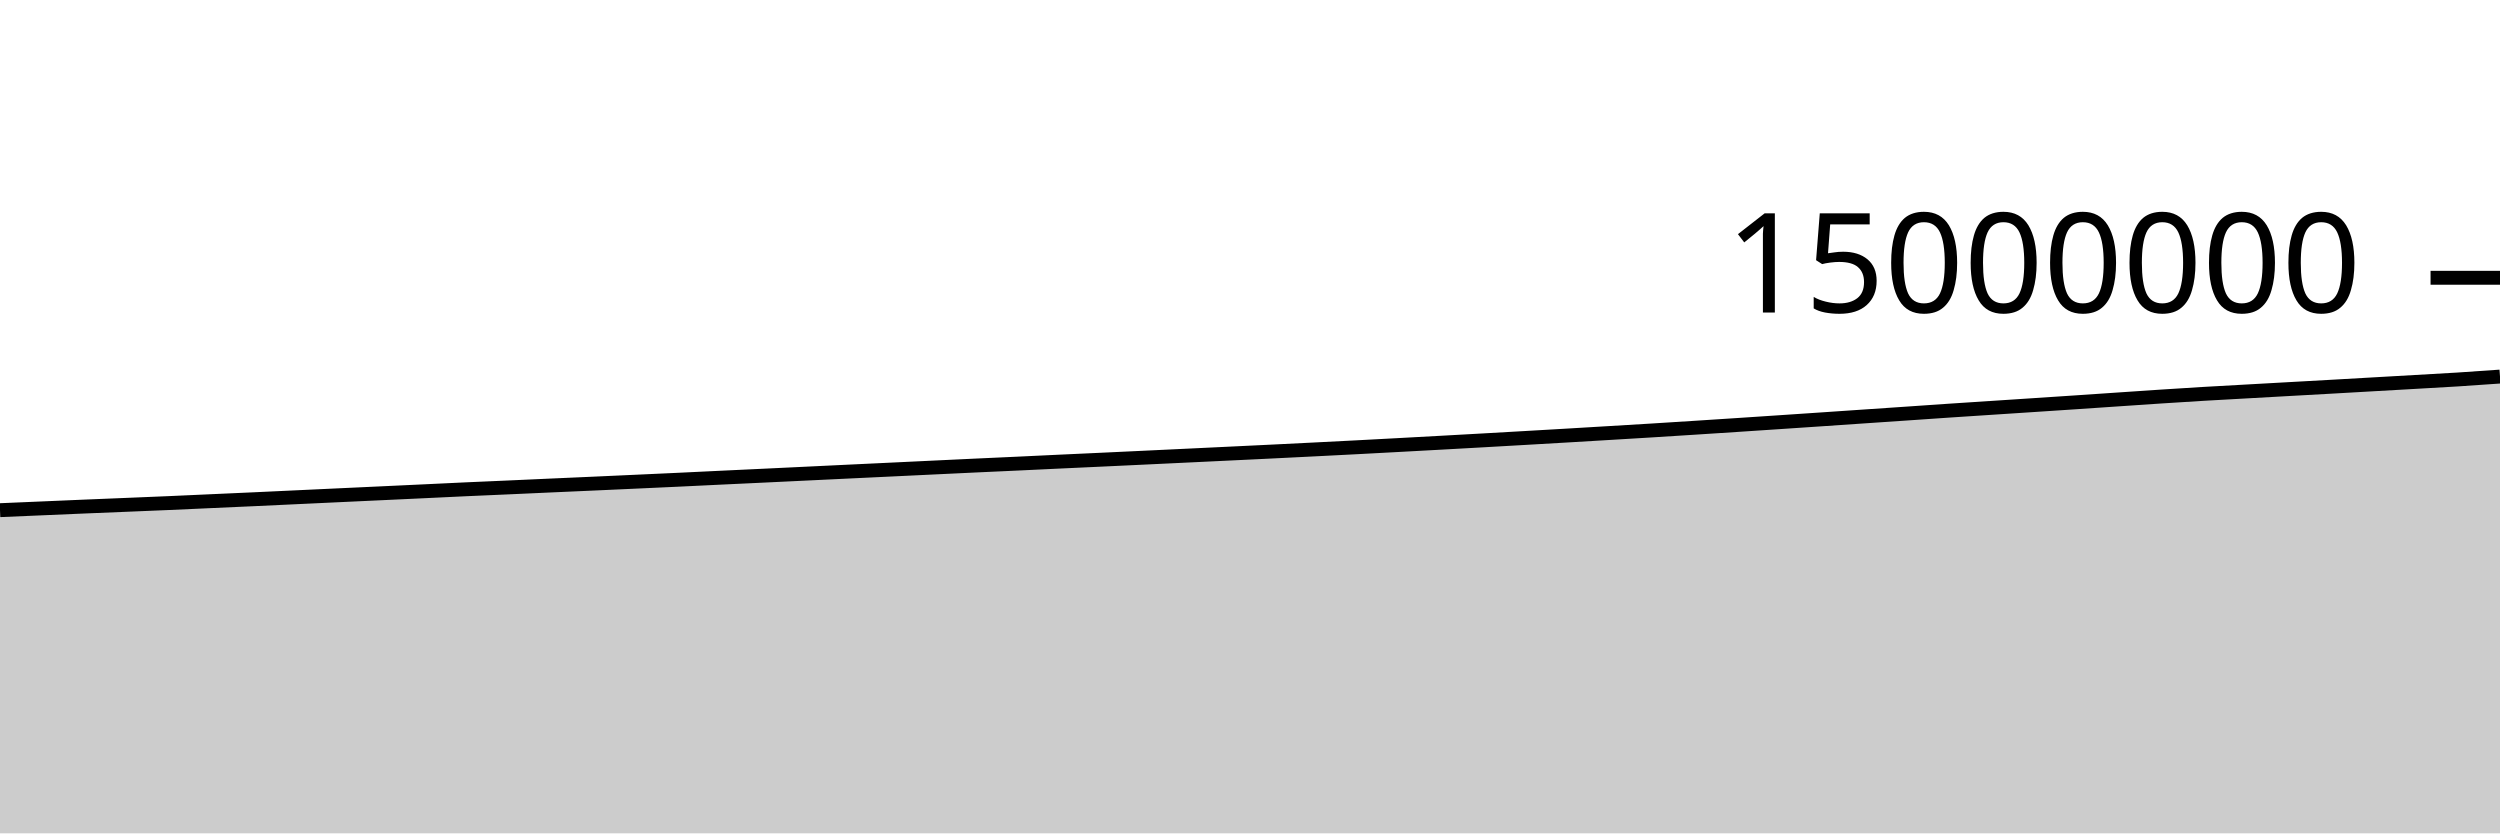
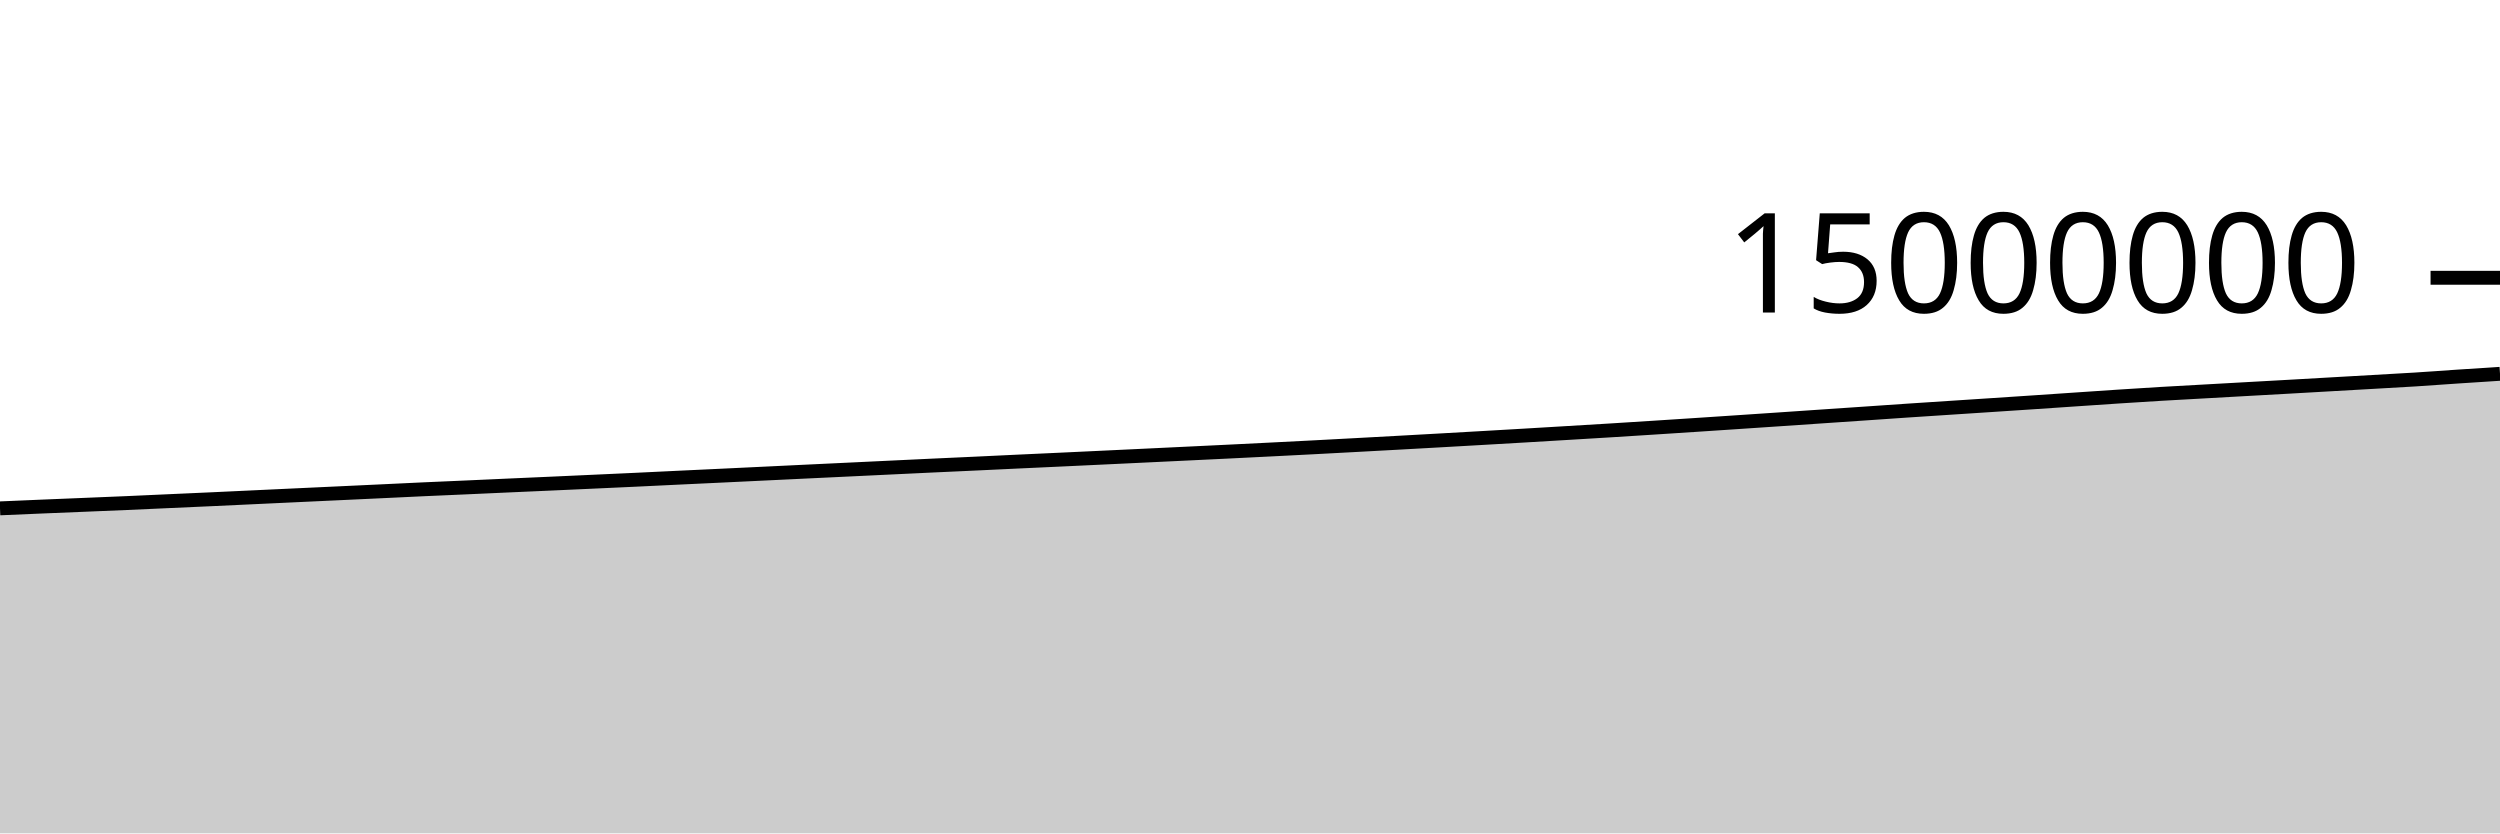
<svg xmlns="http://www.w3.org/2000/svg" viewBox="0 0 180 60">
  <g transform="translate(0,20)">
-     <path class="area" fill="rgba(0, 0, 0, 0.2)" d="M0,16.732C1.017,16.688,2.034,16.645,3.051,16.602C4.068,16.559,5.085,16.514,6.102,16.471C7.119,16.428,8.136,16.389,9.153,16.346C10.169,16.304,11.186,16.263,12.203,16.219C13.22,16.174,14.237,16.127,15.254,16.081C16.271,16.035,17.288,15.991,18.305,15.944C19.322,15.897,20.339,15.849,21.356,15.801C22.373,15.753,23.39,15.706,24.407,15.658C25.424,15.611,26.441,15.563,27.458,15.516C28.475,15.468,29.492,15.421,30.508,15.373C31.525,15.325,32.542,15.275,33.559,15.228C34.576,15.182,35.593,15.139,36.61,15.094C37.627,15.048,38.644,15.002,39.661,14.956C40.678,14.911,41.695,14.866,42.712,14.821C43.729,14.775,44.746,14.728,45.763,14.682C46.78,14.635,47.797,14.59,48.814,14.542C49.831,14.494,50.847,14.443,51.864,14.395C52.881,14.346,53.898,14.3,54.915,14.251C55.932,14.203,56.949,14.154,57.966,14.105C58.983,14.057,60,14.007,61.017,13.958C62.034,13.909,63.051,13.862,64.068,13.813C65.085,13.765,66.102,13.716,67.119,13.667C68.136,13.619,69.153,13.57,70.169,13.522C71.186,13.474,72.203,13.429,73.22,13.382C74.237,13.334,75.254,13.285,76.271,13.237C77.288,13.189,78.305,13.143,79.322,13.096C80.339,13.048,81.356,13,82.373,12.952C83.39,12.904,84.407,12.855,85.424,12.807C86.441,12.758,87.458,12.71,88.475,12.661C89.492,12.613,90.508,12.564,91.525,12.514C92.542,12.464,93.559,12.414,94.576,12.362C95.593,12.311,96.61,12.259,97.627,12.206C98.644,12.152,99.661,12.098,100.678,12.043C101.695,11.989,102.712,11.933,103.729,11.877C104.746,11.821,105.763,11.764,106.78,11.707C107.797,11.65,108.814,11.592,109.831,11.533C110.847,11.475,111.864,11.416,112.881,11.356C113.898,11.296,114.915,11.235,115.932,11.174C116.949,11.113,117.966,11.053,118.983,10.99C120,10.927,121.017,10.862,122.034,10.797C123.051,10.732,124.068,10.666,125.085,10.599C126.102,10.532,127.119,10.464,128.136,10.396C129.153,10.328,130.169,10.26,131.186,10.191C132.203,10.122,133.22,10.052,134.237,9.983C135.254,9.914,136.271,9.846,137.288,9.776C138.305,9.707,139.322,9.634,140.339,9.566C141.356,9.497,142.373,9.432,143.39,9.366C144.407,9.299,145.424,9.233,146.441,9.166C147.458,9.1,148.475,9.032,149.492,8.964C150.508,8.896,151.525,8.826,152.542,8.757C153.559,8.689,154.576,8.617,155.593,8.551C156.61,8.484,157.627,8.419,158.644,8.359C159.661,8.298,160.678,8.245,161.695,8.188C162.712,8.131,163.729,8.074,164.746,8.017C165.763,7.96,166.78,7.904,167.797,7.847C168.814,7.79,169.831,7.731,170.847,7.673C171.864,7.615,172.881,7.557,173.898,7.499C174.915,7.44,175.932,7.387,176.949,7.323C177.966,7.258,178.983,7.186,180,7.113L180,40C178.983,40,177.966,40,176.949,40C175.932,40,174.915,40,173.898,40C172.881,40,171.864,40,170.847,40C169.831,40,168.814,40,167.797,40C166.78,40,165.763,40,164.746,40C163.729,40,162.712,40,161.695,40C160.678,40,159.661,40,158.644,40C157.627,40,156.61,40,155.593,40C154.576,40,153.559,40,152.542,40C151.525,40,150.508,40,149.492,40C148.475,40,147.458,40,146.441,40C145.424,40,144.407,40,143.39,40C142.373,40,141.356,40,140.339,40C139.322,40,138.305,40,137.288,40C136.271,40,135.254,40,134.237,40C133.22,40,132.203,40,131.186,40C130.169,40,129.153,40,128.136,40C127.119,40,126.102,40,125.085,40C124.068,40,123.051,40,122.034,40C121.017,40,120,40,118.983,40C117.966,40,116.949,40,115.932,40C114.915,40,113.898,40,112.881,40C111.864,40,110.847,40,109.831,40C108.814,40,107.797,40,106.78,40C105.763,40,104.746,40,103.729,40C102.712,40,101.695,40,100.678,40C99.661,40,98.644,40,97.627,40C96.61,40,95.593,40,94.576,40C93.559,40,92.542,40,91.525,40C90.508,40,89.492,40,88.475,40C87.458,40,86.441,40,85.424,40C84.407,40,83.39,40,82.373,40C81.356,40,80.339,40,79.322,40C78.305,40,77.288,40,76.271,40C75.254,40,74.237,40,73.22,40C72.203,40,71.186,40,70.169,40C69.153,40,68.136,40,67.119,40C66.102,40,65.085,40,64.068,40C63.051,40,62.034,40,61.017,40C60,40,58.983,40,57.966,40C56.949,40,55.932,40,54.915,40C53.898,40,52.881,40,51.864,40C50.847,40,49.831,40,48.814,40C47.797,40,46.78,40,45.763,40C44.746,40,43.729,40,42.712,40C41.695,40,40.678,40,39.661,40C38.644,40,37.627,40,36.61,40C35.593,40,34.576,40,33.559,40C32.542,40,31.525,40,30.508,40C29.492,40,28.475,40,27.458,40C26.441,40,25.424,40,24.407,40C23.39,40,22.373,40,21.356,40C20.339,40,19.322,40,18.305,40C17.288,40,16.271,40,15.254,40C14.237,40,13.22,40,12.203,40C11.186,40,10.169,40,9.153,40C8.136,40,7.119,40,6.102,40C5.085,40,4.068,40,3.051,40C2.034,40,1.017,40,0,40Z" />
-     <path class="line" stroke="black" fill="none" d="M0,16.732C1.017,16.688,2.034,16.645,3.051,16.602C4.068,16.559,5.085,16.514,6.102,16.471C7.119,16.428,8.136,16.389,9.153,16.346C10.169,16.304,11.186,16.263,12.203,16.219C13.22,16.174,14.237,16.127,15.254,16.081C16.271,16.035,17.288,15.991,18.305,15.944C19.322,15.897,20.339,15.849,21.356,15.801C22.373,15.753,23.39,15.706,24.407,15.658C25.424,15.611,26.441,15.563,27.458,15.516C28.475,15.468,29.492,15.421,30.508,15.373C31.525,15.325,32.542,15.275,33.559,15.228C34.576,15.182,35.593,15.139,36.61,15.094C37.627,15.048,38.644,15.002,39.661,14.956C40.678,14.911,41.695,14.866,42.712,14.821C43.729,14.775,44.746,14.728,45.763,14.682C46.78,14.635,47.797,14.59,48.814,14.542C49.831,14.494,50.847,14.443,51.864,14.395C52.881,14.346,53.898,14.3,54.915,14.251C55.932,14.203,56.949,14.154,57.966,14.105C58.983,14.057,60,14.007,61.017,13.958C62.034,13.909,63.051,13.862,64.068,13.813C65.085,13.765,66.102,13.716,67.119,13.667C68.136,13.619,69.153,13.57,70.169,13.522C71.186,13.474,72.203,13.429,73.22,13.382C74.237,13.334,75.254,13.285,76.271,13.237C77.288,13.189,78.305,13.143,79.322,13.096C80.339,13.048,81.356,13,82.373,12.952C83.39,12.904,84.407,12.855,85.424,12.807C86.441,12.758,87.458,12.71,88.475,12.661C89.492,12.613,90.508,12.564,91.525,12.514C92.542,12.464,93.559,12.414,94.576,12.362C95.593,12.311,96.61,12.259,97.627,12.206C98.644,12.152,99.661,12.098,100.678,12.043C101.695,11.989,102.712,11.933,103.729,11.877C104.746,11.821,105.763,11.764,106.78,11.707C107.797,11.65,108.814,11.592,109.831,11.533C110.847,11.475,111.864,11.416,112.881,11.356C113.898,11.296,114.915,11.235,115.932,11.174C116.949,11.113,117.966,11.053,118.983,10.99C120,10.927,121.017,10.862,122.034,10.797C123.051,10.732,124.068,10.666,125.085,10.599C126.102,10.532,127.119,10.464,128.136,10.396C129.153,10.328,130.169,10.26,131.186,10.191C132.203,10.122,133.22,10.052,134.237,9.983C135.254,9.914,136.271,9.846,137.288,9.776C138.305,9.707,139.322,9.634,140.339,9.566C141.356,9.497,142.373,9.432,143.39,9.366C144.407,9.299,145.424,9.233,146.441,9.166C147.458,9.1,148.475,9.032,149.492,8.964C150.508,8.896,151.525,8.826,152.542,8.757C153.559,8.689,154.576,8.617,155.593,8.551C156.61,8.484,157.627,8.419,158.644,8.359C159.661,8.298,160.678,8.245,161.695,8.188C162.712,8.131,163.729,8.074,164.746,8.017C165.763,7.96,166.78,7.904,167.797,7.847C168.814,7.79,169.831,7.731,170.847,7.673C171.864,7.615,172.881,7.557,173.898,7.499C174.915,7.44,175.932,7.387,176.949,7.323C177.966,7.258,178.983,7.186,180,7.113" />
+     <path class="area" fill="rgba(0, 0, 0, 0.2)" d="M0,16.602C1.017,16.558,2.034,16.514,3.051,16.471C4.068,16.428,5.085,16.389,6.102,16.346C7.119,16.304,8.136,16.263,9.153,16.219C10.169,16.174,11.186,16.127,12.203,16.081C13.22,16.035,14.237,15.991,15.254,15.944C16.271,15.897,17.288,15.849,18.305,15.801C19.322,15.753,20.339,15.706,21.356,15.658C22.373,15.611,23.39,15.563,24.407,15.516C25.424,15.468,26.441,15.421,27.458,15.373C28.475,15.325,29.492,15.275,30.508,15.228C31.525,15.182,32.542,15.139,33.559,15.094C34.576,15.048,35.593,15.002,36.61,14.956C37.627,14.911,38.644,14.866,39.661,14.821C40.678,14.775,41.695,14.728,42.712,14.682C43.729,14.635,44.746,14.59,45.763,14.542C46.78,14.494,47.797,14.443,48.814,14.395C49.831,14.346,50.847,14.3,51.864,14.251C52.881,14.203,53.898,14.154,54.915,14.105C55.932,14.057,56.949,14.007,57.966,13.958C58.983,13.909,60,13.862,61.017,13.813C62.034,13.765,63.051,13.716,64.068,13.667C65.085,13.619,66.102,13.57,67.119,13.522C68.136,13.474,69.153,13.429,70.169,13.382C71.186,13.334,72.203,13.285,73.22,13.237C74.237,13.189,75.254,13.143,76.271,13.096C77.288,13.048,78.305,13,79.322,12.952C80.339,12.904,81.356,12.855,82.373,12.807C83.39,12.758,84.407,12.71,85.424,12.661C86.441,12.613,87.458,12.564,88.475,12.514C89.492,12.464,90.508,12.414,91.525,12.362C92.542,12.311,93.559,12.259,94.576,12.206C95.593,12.152,96.61,12.098,97.627,12.043C98.644,11.989,99.661,11.933,100.678,11.877C101.695,11.821,102.712,11.764,103.729,11.707C104.746,11.65,105.763,11.592,106.78,11.533C107.797,11.475,108.814,11.416,109.831,11.356C110.847,11.296,111.864,11.235,112.881,11.174C113.898,11.113,114.915,11.053,115.932,10.99C116.949,10.927,117.966,10.862,118.983,10.797C120,10.732,121.017,10.666,122.034,10.599C123.051,10.532,124.068,10.464,125.085,10.396C126.102,10.328,127.119,10.26,128.136,10.191C129.153,10.122,130.169,10.052,131.186,9.983C132.203,9.914,133.22,9.846,134.237,9.776C135.254,9.707,136.271,9.634,137.288,9.566C138.305,9.497,139.322,9.432,140.339,9.366C141.356,9.299,142.373,9.233,143.39,9.166C144.407,9.1,145.424,9.032,146.441,8.964C147.458,8.896,148.475,8.826,149.492,8.757C150.508,8.689,151.525,8.617,152.542,8.551C153.559,8.484,154.576,8.419,155.593,8.359C156.61,8.298,157.627,8.245,158.644,8.188C159.661,8.131,160.678,8.074,161.695,8.017C162.712,7.96,163.729,7.904,164.746,7.847C165.763,7.79,166.78,7.731,167.797,7.673C168.814,7.615,169.831,7.557,170.847,7.499C171.864,7.44,172.881,7.387,173.898,7.323C174.915,7.258,175.932,7.181,176.949,7.113C177.966,7.046,178.983,6.98,180,6.915L180,40C178.983,40,177.966,40,176.949,40C175.932,40,174.915,40,173.898,40C172.881,40,171.864,40,170.847,40C169.831,40,168.814,40,167.797,40C166.78,40,165.763,40,164.746,40C163.729,40,162.712,40,161.695,40C160.678,40,159.661,40,158.644,40C157.627,40,156.61,40,155.593,40C154.576,40,153.559,40,152.542,40C151.525,40,150.508,40,149.492,40C148.475,40,147.458,40,146.441,40C145.424,40,144.407,40,143.39,40C142.373,40,141.356,40,140.339,40C139.322,40,138.305,40,137.288,40C136.271,40,135.254,40,134.237,40C133.22,40,132.203,40,131.186,40C130.169,40,129.153,40,128.136,40C127.119,40,126.102,40,125.085,40C124.068,40,123.051,40,122.034,40C121.017,40,120,40,118.983,40C117.966,40,116.949,40,115.932,40C114.915,40,113.898,40,112.881,40C111.864,40,110.847,40,109.831,40C108.814,40,107.797,40,106.78,40C105.763,40,104.746,40,103.729,40C102.712,40,101.695,40,100.678,40C99.661,40,98.644,40,97.627,40C96.61,40,95.593,40,94.576,40C93.559,40,92.542,40,91.525,40C90.508,40,89.492,40,88.475,40C87.458,40,86.441,40,85.424,40C84.407,40,83.39,40,82.373,40C81.356,40,80.339,40,79.322,40C78.305,40,77.288,40,76.271,40C75.254,40,74.237,40,73.22,40C72.203,40,71.186,40,70.169,40C69.153,40,68.136,40,67.119,40C66.102,40,65.085,40,64.068,40C63.051,40,62.034,40,61.017,40C60,40,58.983,40,57.966,40C56.949,40,55.932,40,54.915,40C53.898,40,52.881,40,51.864,40C50.847,40,49.831,40,48.814,40C47.797,40,46.78,40,45.763,40C44.746,40,43.729,40,42.712,40C41.695,40,40.678,40,39.661,40C38.644,40,37.627,40,36.61,40C35.593,40,34.576,40,33.559,40C32.542,40,31.525,40,30.508,40C29.492,40,28.475,40,27.458,40C26.441,40,25.424,40,24.407,40C23.39,40,22.373,40,21.356,40C20.339,40,19.322,40,18.305,40C17.288,40,16.271,40,15.254,40C14.237,40,13.22,40,12.203,40C11.186,40,10.169,40,9.153,40C8.136,40,7.119,40,6.102,40C5.085,40,4.068,40,3.051,40C2.034,40,1.017,40,0,40Z" />
+     <path class="line" stroke="black" fill="none" d="M0,16.602C1.017,16.558,2.034,16.514,3.051,16.471C4.068,16.428,5.085,16.389,6.102,16.346C7.119,16.304,8.136,16.263,9.153,16.219C10.169,16.174,11.186,16.127,12.203,16.081C13.22,16.035,14.237,15.991,15.254,15.944C16.271,15.897,17.288,15.849,18.305,15.801C19.322,15.753,20.339,15.706,21.356,15.658C22.373,15.611,23.39,15.563,24.407,15.516C25.424,15.468,26.441,15.421,27.458,15.373C28.475,15.325,29.492,15.275,30.508,15.228C31.525,15.182,32.542,15.139,33.559,15.094C34.576,15.048,35.593,15.002,36.61,14.956C37.627,14.911,38.644,14.866,39.661,14.821C40.678,14.775,41.695,14.728,42.712,14.682C43.729,14.635,44.746,14.59,45.763,14.542C46.78,14.494,47.797,14.443,48.814,14.395C49.831,14.346,50.847,14.3,51.864,14.251C52.881,14.203,53.898,14.154,54.915,14.105C55.932,14.057,56.949,14.007,57.966,13.958C58.983,13.909,60,13.862,61.017,13.813C62.034,13.765,63.051,13.716,64.068,13.667C65.085,13.619,66.102,13.57,67.119,13.522C68.136,13.474,69.153,13.429,70.169,13.382C71.186,13.334,72.203,13.285,73.22,13.237C74.237,13.189,75.254,13.143,76.271,13.096C77.288,13.048,78.305,13,79.322,12.952C80.339,12.904,81.356,12.855,82.373,12.807C83.39,12.758,84.407,12.71,85.424,12.661C86.441,12.613,87.458,12.564,88.475,12.514C89.492,12.464,90.508,12.414,91.525,12.362C92.542,12.311,93.559,12.259,94.576,12.206C95.593,12.152,96.61,12.098,97.627,12.043C98.644,11.989,99.661,11.933,100.678,11.877C101.695,11.821,102.712,11.764,103.729,11.707C104.746,11.65,105.763,11.592,106.78,11.533C107.797,11.475,108.814,11.416,109.831,11.356C110.847,11.296,111.864,11.235,112.881,11.174C113.898,11.113,114.915,11.053,115.932,10.99C116.949,10.927,117.966,10.862,118.983,10.797C120,10.732,121.017,10.666,122.034,10.599C123.051,10.532,124.068,10.464,125.085,10.396C126.102,10.328,127.119,10.26,128.136,10.191C129.153,10.122,130.169,10.052,131.186,9.983C132.203,9.914,133.22,9.846,134.237,9.776C135.254,9.707,136.271,9.634,137.288,9.566C138.305,9.497,139.322,9.432,140.339,9.366C141.356,9.299,142.373,9.233,143.39,9.166C144.407,9.1,145.424,9.032,146.441,8.964C147.458,8.896,148.475,8.826,149.492,8.757C150.508,8.689,151.525,8.617,152.542,8.551C153.559,8.484,154.576,8.419,155.593,8.359C156.61,8.298,157.627,8.245,158.644,8.188C159.661,8.131,160.678,8.074,161.695,8.017C162.712,7.96,163.729,7.904,164.746,7.847C165.763,7.79,166.78,7.731,167.797,7.673C168.814,7.615,169.831,7.557,170.847,7.499C171.864,7.44,172.881,7.387,173.898,7.323C174.915,7.258,175.932,7.181,176.949,7.113C177.966,7.046,178.983,6.98,180,6.915" />
    <path class="axis-ceiling" stroke-width="1" stroke="black" fill="none" d="M175,0L180,0" />
    <text class="axis-ceiling-label" font-family="sans-serif" text-anchor="end" font-size="10px" x="170" y="2.5">15000000</text>
  </g>
</svg>
